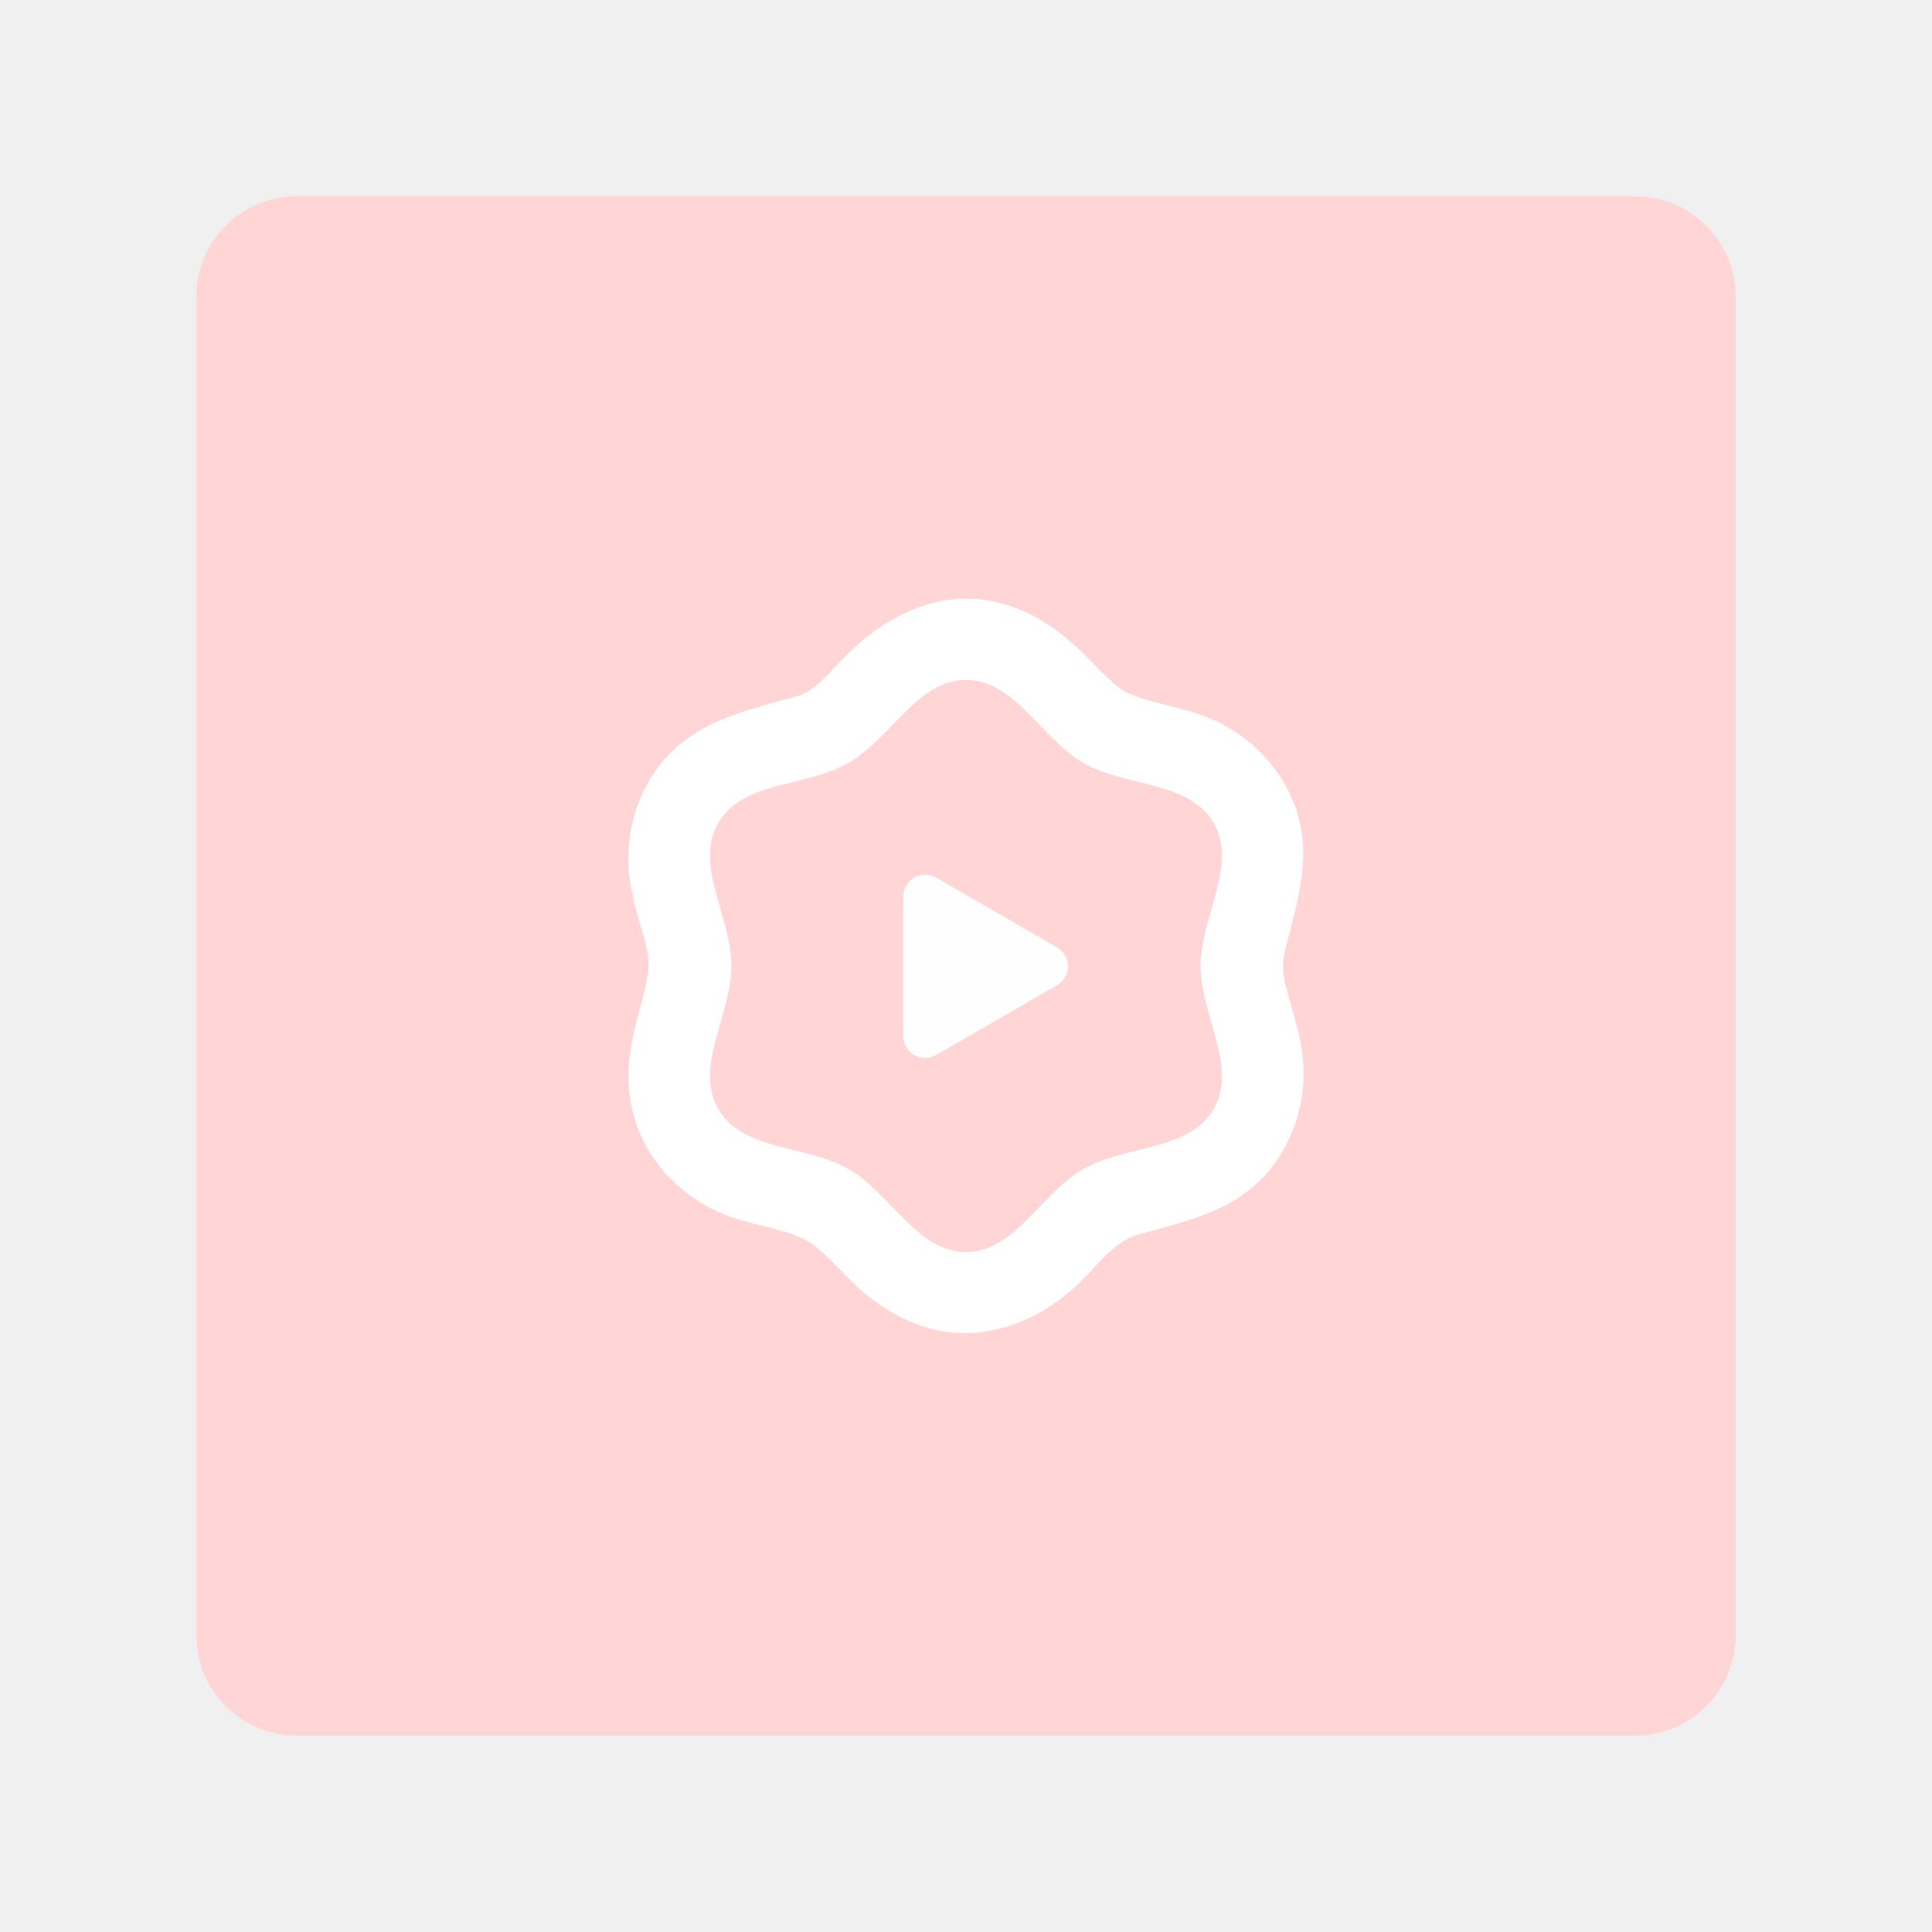
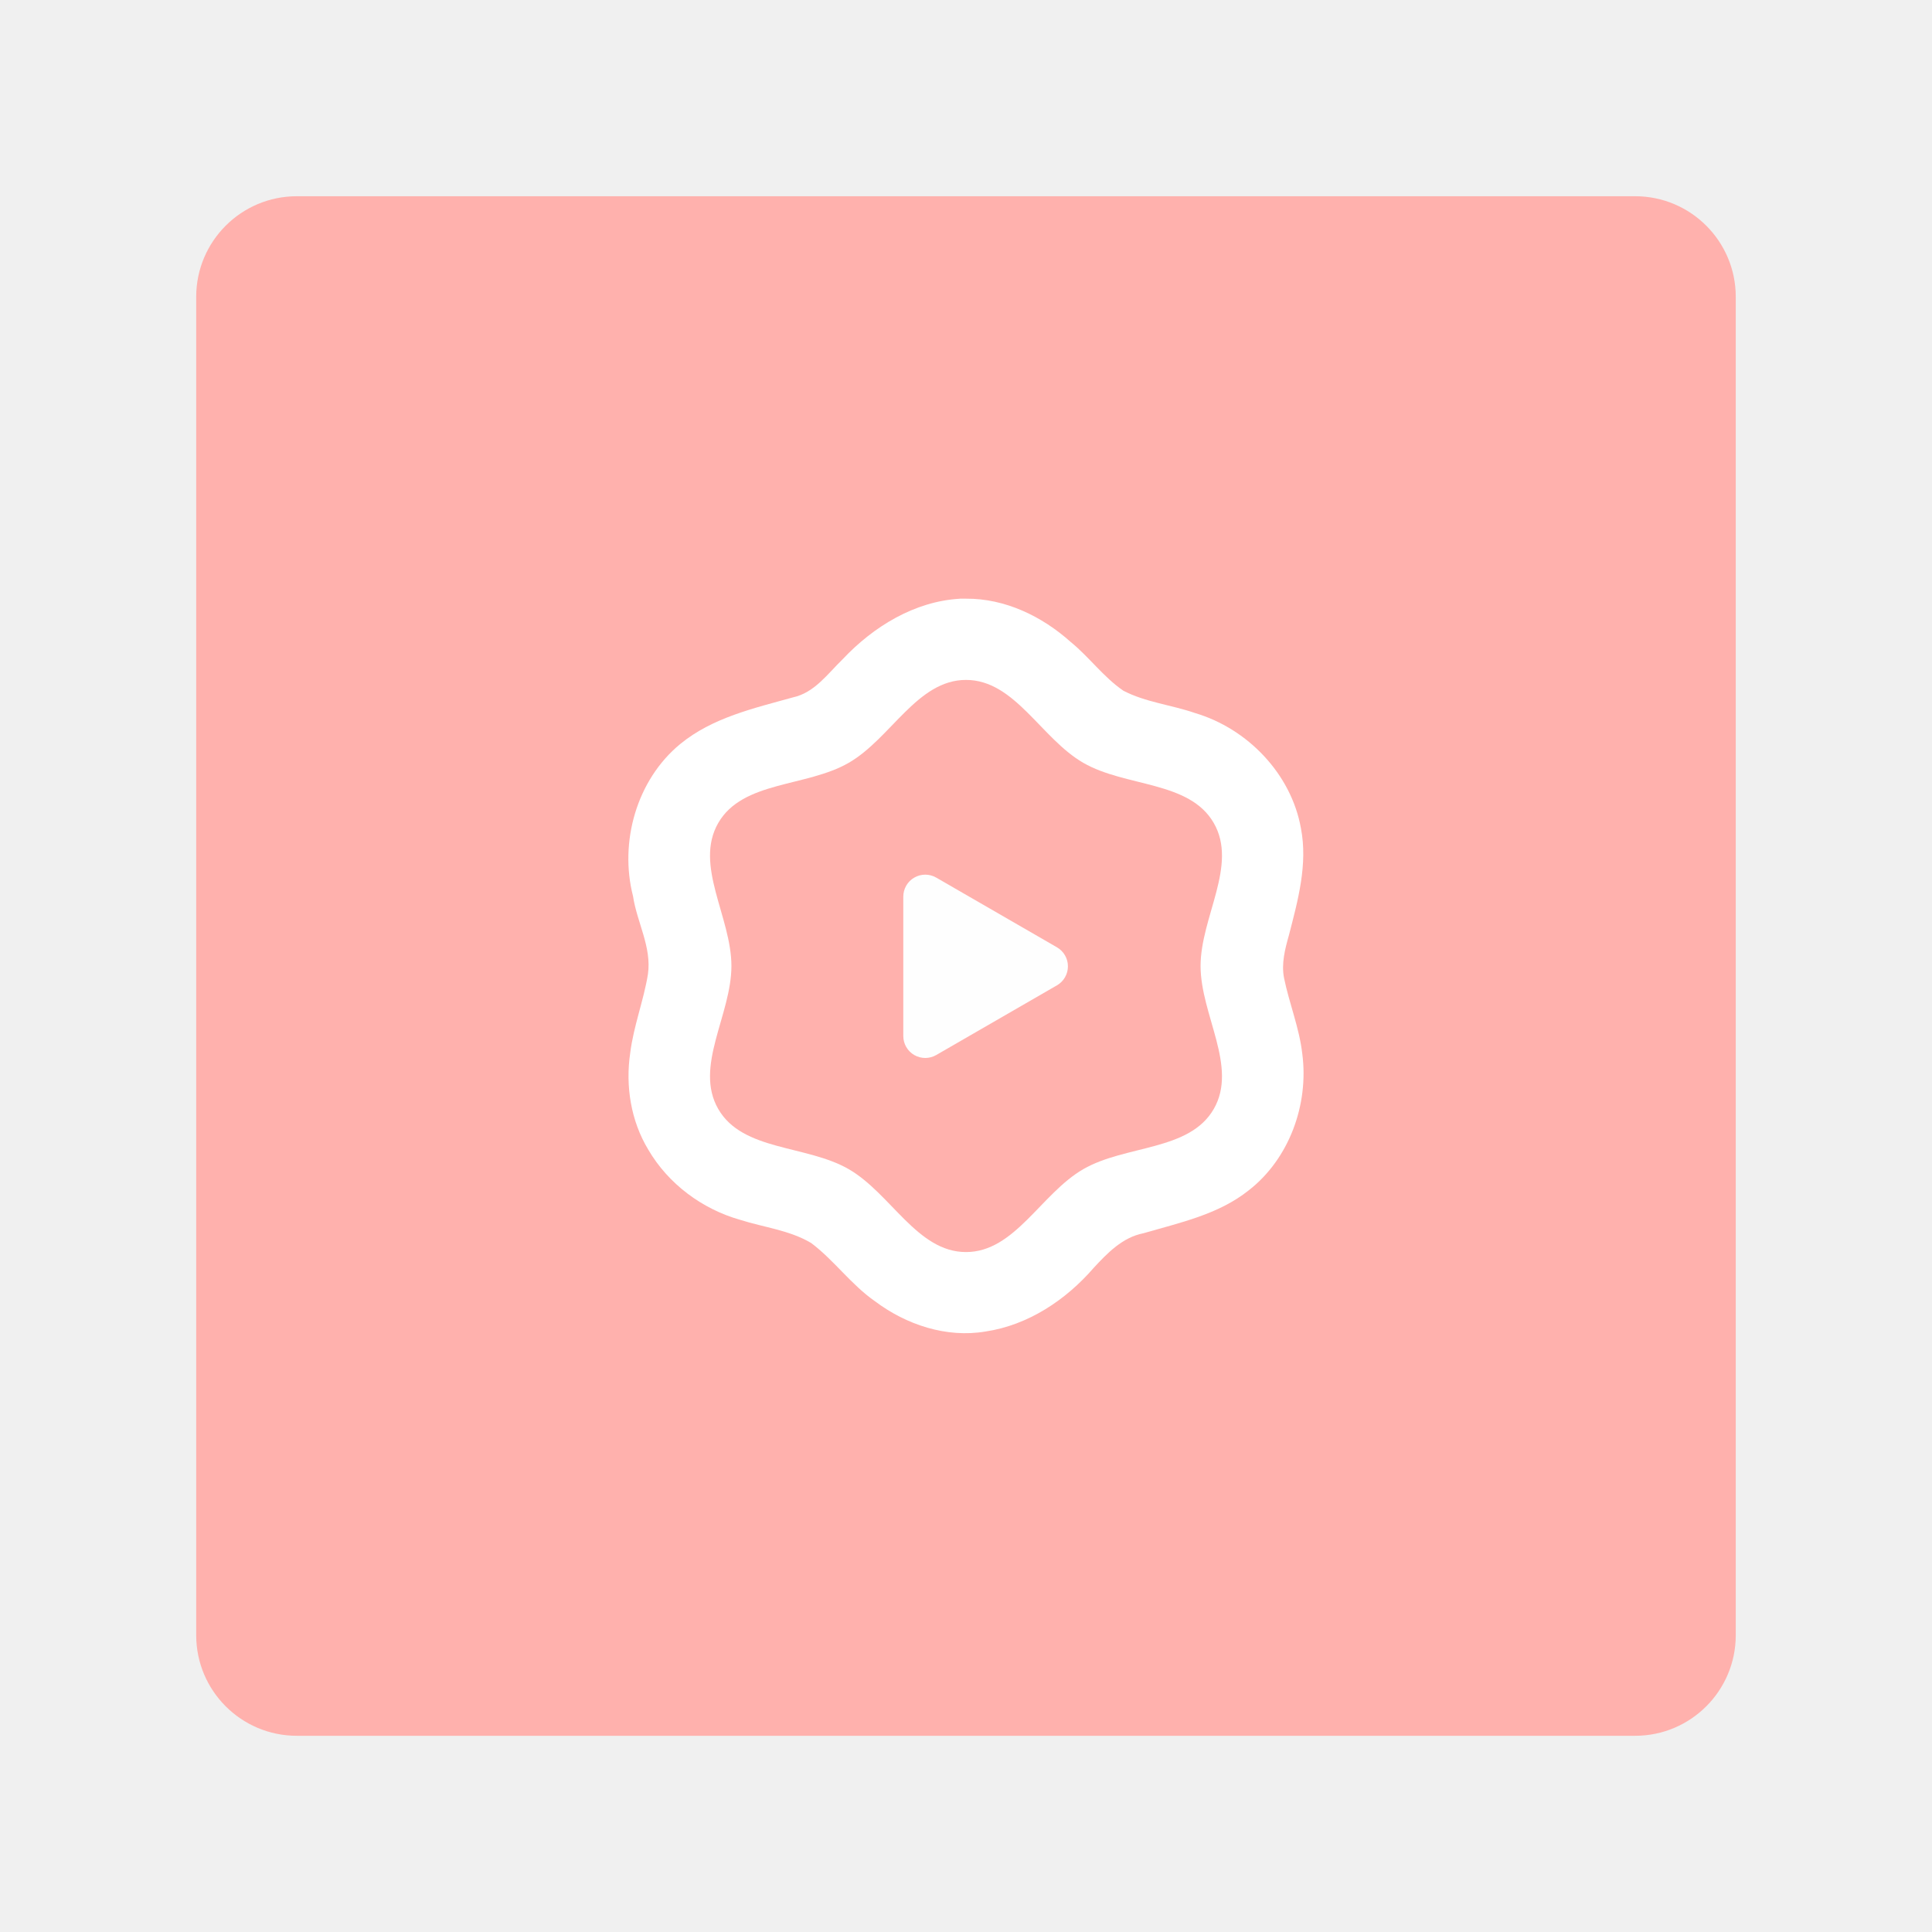
- <svg xmlns="http://www.w3.org/2000/svg" id="svg8" version="1.1" viewBox="0 0 50.8 50.8" height="192" width="192">
+ <svg xmlns="http://www.w3.org/2000/svg" width="192" height="192" viewBox="0 0 50.8 50.8" version="1.1" id="svg8">
  <defs id="defs2">
    </defs>
  <g id="layer1">
-     <g id="g841">
-       <rect style="fill:#ffd6d5;fill-rule:evenodd;stroke:none;stroke-width:0.265;stroke-opacity:1;fill-opacity:1" width="40.481" height="40.481" x="5.159" y="5.159" rx="2.646" id="rect903" />
-       <path d="m 25.239,15.743 c -1.193,0.069 -2.274,0.734 -3.078,1.587 -0.394,0.381 -0.742,0.884 -1.31,1.007 -1.028,0.286 -2.118,0.532 -2.962,1.224 -1.149,0.942 -1.61,2.581 -1.244,4.004 0.103,0.689 0.496,1.342 0.391,2.055 -0.109,0.678 -0.378,1.365 -0.465,2.066 -0.129,0.869 0.017,1.786 0.474,2.542 0.526,0.902 1.42,1.566 2.422,1.848 0.621,0.198 1.294,0.27 1.862,0.608 0.608,0.458 1.053,1.098 1.68,1.533 0.82,0.616 1.877,0.968 2.903,0.794 1.121,-0.166 2.115,-0.829 2.847,-1.675 0.36,-0.39 0.76,-0.802 1.303,-0.908 0.957,-0.278 1.976,-0.493 2.773,-1.13 1.067,-0.831 1.58,-2.256 1.408,-3.583 -0.077,-0.684 -0.343,-1.327 -0.48,-1.997 -0.075,-0.382 0.025,-0.762 0.128,-1.128 0.236,-0.912 0.5,-1.866 0.315,-2.814 -0.256,-1.428 -1.402,-2.617 -2.78,-3.026 -0.623,-0.216 -1.299,-0.282 -1.888,-0.588 -0.524,-0.358 -0.898,-0.886 -1.388,-1.284 -0.751,-0.673 -1.724,-1.143 -2.747,-1.136 -0.055,2.32e-4 -0.11,-8.67e-4 -0.165,4.2e-5 z" style="fill:#ffffff;fill-opacity:1;stroke:none;stroke-width:0.208;stroke-linecap:round;stroke-linejoin:round" id="path942" />
-       <path d="m 25.4,17.878 c 1.284,0 1.972,1.538 3.084,2.18 1.112,0.642 2.788,0.469 3.43,1.581 0.642,1.112 -0.346,2.477 -0.346,3.761 0,1.284 0.988,2.649 0.346,3.761 -0.642,1.112 -2.318,0.939 -3.43,1.581 -1.112,0.642 -1.8,2.18 -3.084,2.18 -1.284,0 -1.972,-1.538 -3.084,-2.18 -1.112,-0.642 -2.788,-0.469 -3.43,-1.581 -0.642,-1.112 0.346,-2.477 0.346,-3.761 0,-1.284 -0.988,-2.649 -0.346,-3.761 0.642,-1.112 2.318,-0.939 3.43,-1.581 1.112,-0.642 1.8,-2.18 3.084,-2.18 z" id="path934" style="fill:#ffd6d5;fill-opacity:1;stroke:none;stroke-width:0.208;stroke-linecap:round;stroke-linejoin:round" />
-       <path d="m -67.546,145.479 0,-15.516 a 2.444,2.444 150 0 1 3.666,-2.117 l 13.438,7.758 a 2.444,2.444 90 0 1 0,4.233 l -13.438,7.758 a 2.444,2.444 30 0 1 -3.666,-2.117 z" transform="matrix(-0.1181157,-0.2045823,0.2045823,-0.1181157,-9.94903,29.27295)" id="path944" style="fill:#fefefe;fill-opacity:1;stroke:none;stroke-width:1.323;stroke-linecap:round;stroke-linejoin:round" />
+     <g transform="translate(-9.5367446e-8,60.12077)" id="g863">
+       <rect style="fill:#ffb1ad;fill-opacity:1;fill-rule:evenodd;stroke:none;stroke-width:0.265;stroke-opacity:1" width="40.481" height="40.481" x="5.159" y="-54.961" rx="2.646" id="rect956" />
+       <path d="m 25.239,-44.378 c -1.193,0.069 -2.274,0.734 -3.078,1.587 -0.394,0.381 -0.742,0.884 -1.31,1.007 -1.028,0.286 -2.118,0.532 -2.962,1.224 -1.149,0.942 -1.61,2.581 -1.244,4.004 0.103,0.689 0.496,1.342 0.391,2.055 -0.109,0.678 -0.378,1.365 -0.465,2.066 -0.129,0.869 0.017,1.786 0.474,2.542 0.526,0.902 1.42,1.566 2.422,1.848 0.621,0.198 1.294,0.27 1.862,0.608 0.608,0.458 1.053,1.098 1.68,1.533 0.82,0.616 1.877,0.968 2.903,0.794 1.121,-0.166 2.115,-0.829 2.847,-1.675 0.36,-0.39 0.76,-0.802 1.303,-0.908 0.957,-0.278 1.976,-0.493 2.773,-1.13 1.067,-0.831 1.58,-2.256 1.408,-3.583 -0.077,-0.684 -0.343,-1.327 -0.48,-1.997 -0.075,-0.382 0.025,-0.762 0.128,-1.128 0.236,-0.912 0.5,-1.866 0.315,-2.814 -0.256,-1.428 -1.402,-2.617 -2.78,-3.026 -0.623,-0.216 -1.299,-0.282 -1.888,-0.588 -0.524,-0.358 -0.898,-0.886 -1.388,-1.284 -0.751,-0.673 -1.724,-1.143 -2.747,-1.136 -0.055,2.32e-4 -0.11,-8.67e-4 -0.165,4.2e-5 z" style="fill:#ffffff;fill-opacity:1;stroke:none;stroke-width:0.208;stroke-linecap:round;stroke-linejoin:round" id="path958" />
+       <path d="m 25.4,-42.243 c 1.284,0 1.972,1.538 3.084,2.18 1.112,0.642 2.788,0.469 3.43,1.581 0.642,1.112 -0.346,2.477 -0.346,3.761 0,1.284 0.988,2.649 0.346,3.761 -0.642,1.112 -2.318,0.939 -3.43,1.581 -1.112,0.642 -1.8,2.18 -3.084,2.18 -1.284,0 -1.972,-1.538 -3.084,-2.18 -1.112,-0.642 -2.788,-0.469 -3.43,-1.581 -0.642,-1.112 0.346,-2.477 0.346,-3.761 0,-1.284 -0.988,-2.649 -0.346,-3.761 0.642,-1.112 2.318,-0.939 3.43,-1.581 1.112,-0.642 1.8,-2.18 3.084,-2.18 z" id="path960" style="fill:#ffb1ad;fill-opacity:1;stroke:none;stroke-width:0.208;stroke-linecap:round;stroke-linejoin:round" />
+       <path d="m -67.546,145.479 0,-15.516 a 2.444,2.444 150 0 1 3.666,-2.117 l 13.438,7.758 a 2.444,2.444 90 0 1 0,4.233 l -13.438,7.758 a 2.444,2.444 30 0 1 -3.666,-2.117 z" transform="matrix(-0.1181157,-0.2045823,0.2045823,-0.1181157,-9.94903,-30.84781)" id="path962" style="fill:#fefefe;fill-opacity:1;stroke:none;stroke-width:1.323;stroke-linecap:round;stroke-linejoin:round" />
    </g>
  </g>
</svg>
